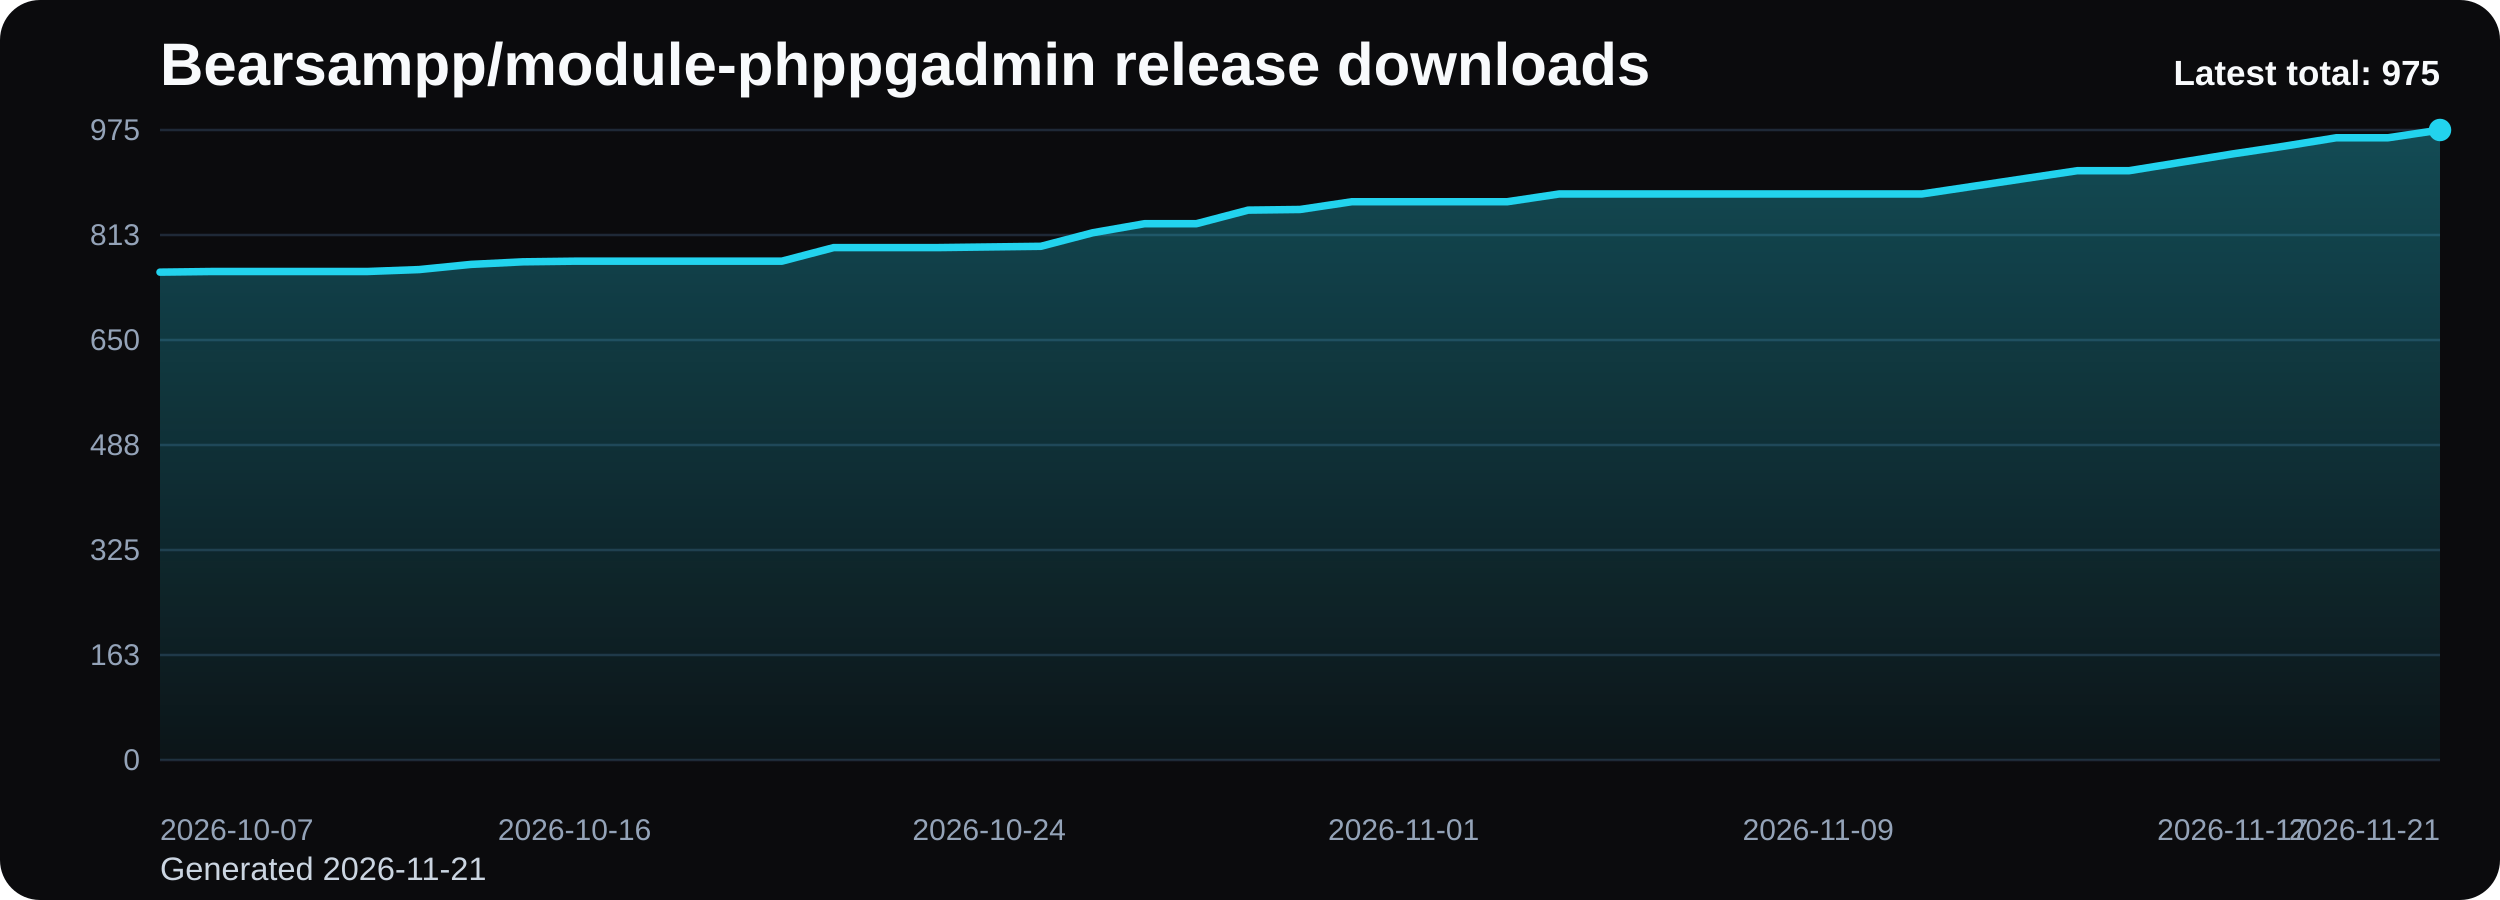
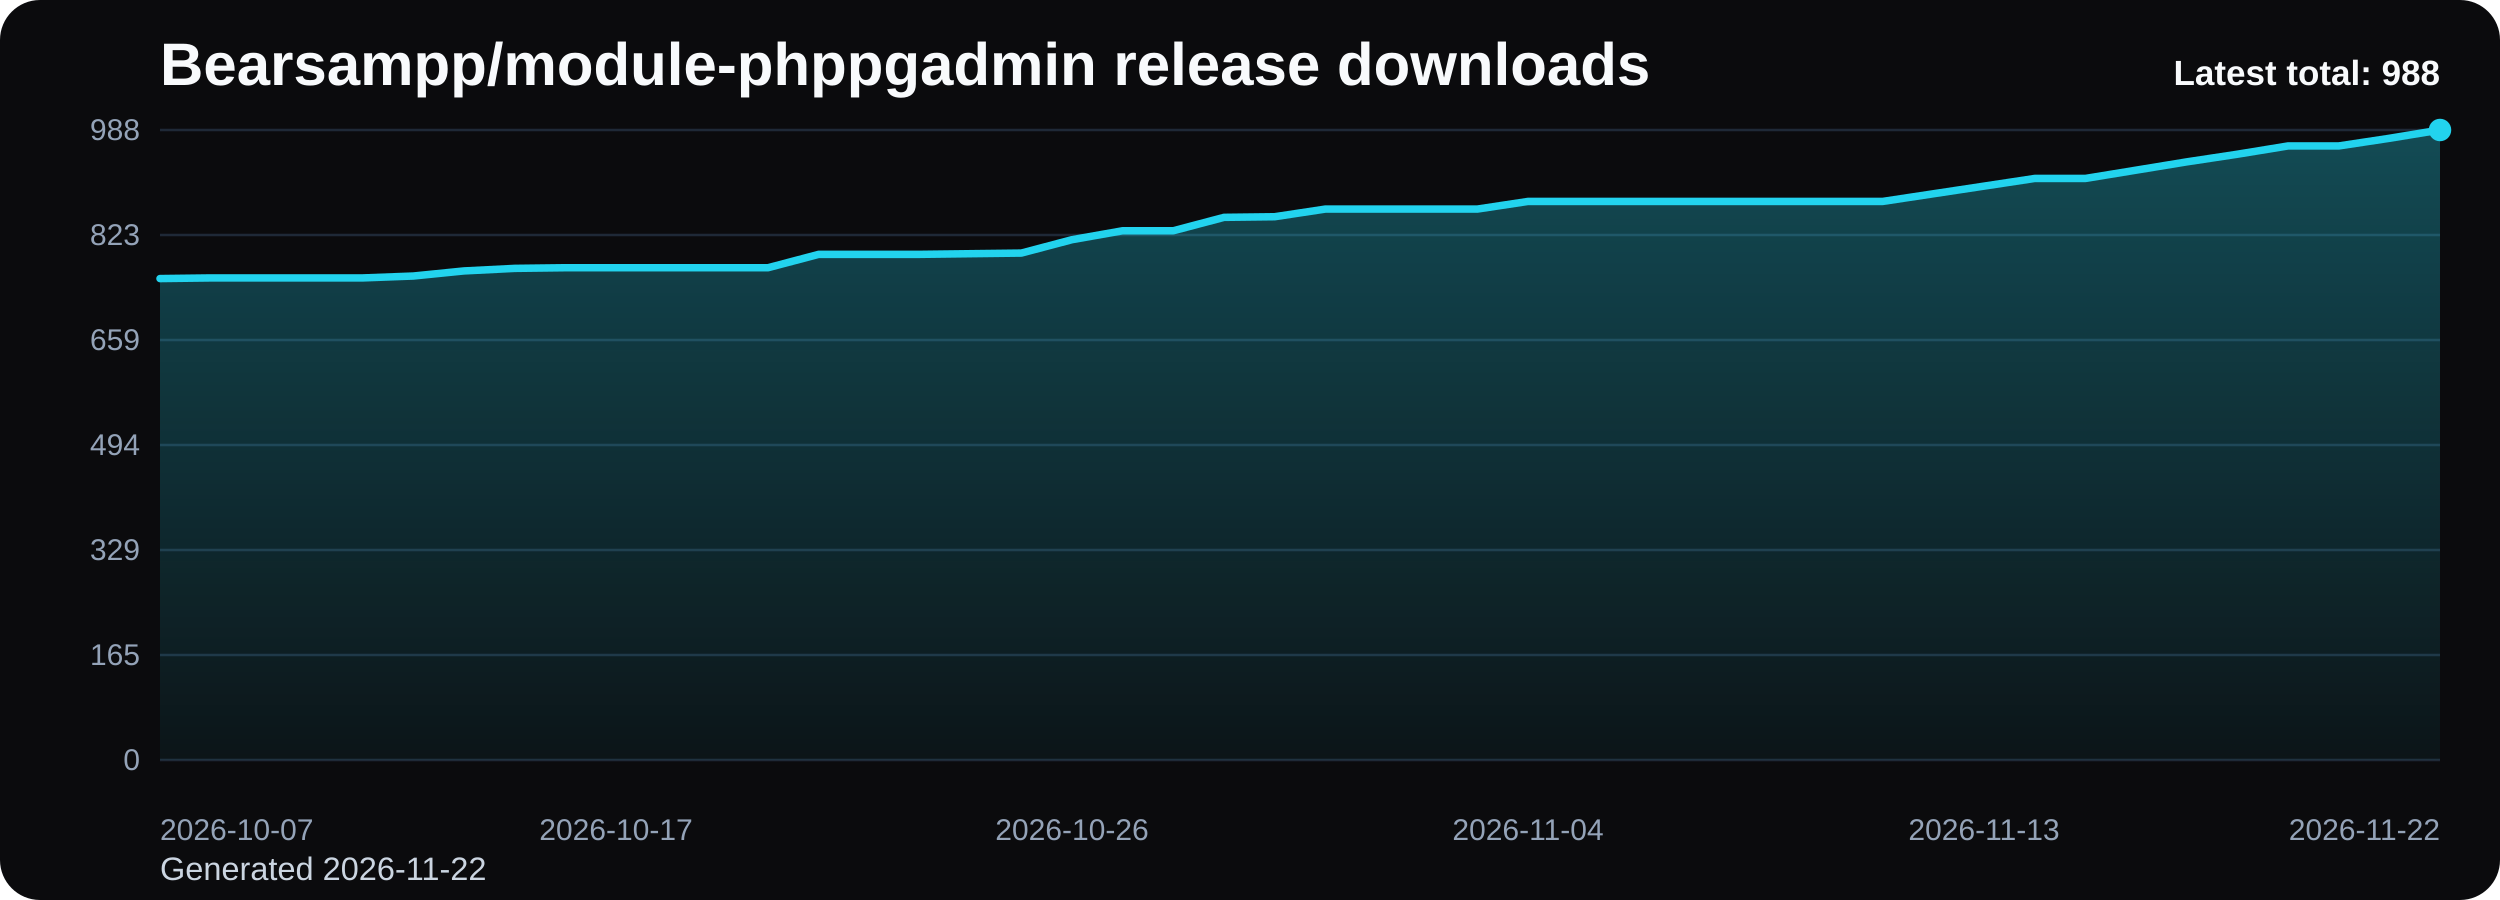
<svg xmlns="http://www.w3.org/2000/svg" viewBox="0 0 1000 360" role="img" aria-label="Bearsampp/module-phppgadmin release downloads chart">
  <defs>
    <linearGradient id="fill-total-trend-black" x1="0" y1="0" x2="0" y2="1">
      <stop offset="0%" stop-color="#22d3ee" stop-opacity="0.32" />
      <stop offset="100%" stop-color="#22d3ee" stop-opacity="0.05" />
    </linearGradient>
    <style>
      .bg { fill: #0b0b0d; }
      .title { font: 700 24px Arial, sans-serif; fill: #f8fafc; }
      .sub { font: 400 13px Arial, sans-serif; fill: #cbd5e1; }
      .grid { stroke: #1f2937; stroke-width: 1; }
      .axis { font: 400 12px Arial, sans-serif; fill: #94a3b8; }
      .line { fill: none; stroke: #22d3ee; stroke-width: 3; stroke-linecap: round; stroke-linejoin: round; }
      .dot { fill: #22d3ee; }
      .value { font: 600 11px Arial, sans-serif; fill: #cbd5e1; }
      .latest { font: 700 14px Arial, sans-serif; fill: #f8fafc; }
    </style>
  </defs>
  <rect class="bg" x="0" y="0" width="1000" height="360" rx="16" />
  <text class="title" x="64" y="34">Bearsampp/module-phppgadmin release downloads</text>
-   <text class="sub" x="64" y="352">Generated 2026-11-21</text>
+   <text class="sub" x="64" y="352">Generated 2026-11-22</text>
  <line x1="64" y1="52.00" x2="976" y2="52.00" class="grid" />
-   <text x="56" y="56.00" text-anchor="end" class="axis">975</text>
+   <text x="56" y="56.00" text-anchor="end" class="axis">988</text>
  <line x1="64" y1="94.00" x2="976" y2="94.00" class="grid" />
-   <text x="56" y="98.00" text-anchor="end" class="axis">813</text>
+   <text x="56" y="98.00" text-anchor="end" class="axis">823</text>
  <line x1="64" y1="136.00" x2="976" y2="136.00" class="grid" />
-   <text x="56" y="140.00" text-anchor="end" class="axis">650</text>
+   <text x="56" y="140.00" text-anchor="end" class="axis">659</text>
  <line x1="64" y1="178.00" x2="976" y2="178.00" class="grid" />
-   <text x="56" y="182.00" text-anchor="end" class="axis">488</text>
+   <text x="56" y="182.00" text-anchor="end" class="axis">494</text>
  <line x1="64" y1="220.00" x2="976" y2="220.00" class="grid" />
-   <text x="56" y="224.00" text-anchor="end" class="axis">325</text>
+   <text x="56" y="224.00" text-anchor="end" class="axis">329</text>
  <line x1="64" y1="262.00" x2="976" y2="262.00" class="grid" />
-   <text x="56" y="266.00" text-anchor="end" class="axis">163</text>
+   <text x="56" y="266.00" text-anchor="end" class="axis">165</text>
  <line x1="64" y1="304.00" x2="976" y2="304.00" class="grid" />
  <text x="56" y="308.00" text-anchor="end" class="axis">0</text>
-   <path d="M 64.00 304 L 64.00 108.86 L 84.73 108.60 L 105.45 108.60 L 126.18 108.60 L 146.91 108.60 L 167.64 107.83 L 188.36 105.76 L 209.09 104.73 L 229.82 104.47 L 250.55 104.47 L 271.27 104.47 L 292.00 104.47 L 312.73 104.47 L 333.45 99.04 L 354.18 99.04 L 374.91 99.04 L 395.64 98.78 L 416.36 98.52 L 437.09 93.10 L 457.82 89.48 L 478.55 89.48 L 499.27 84.05 L 520.00 83.79 L 540.73 80.69 L 561.45 80.69 L 582.18 80.69 L 602.91 80.69 L 623.64 77.59 L 644.36 77.59 L 665.09 77.59 L 685.82 77.59 L 706.55 77.59 L 727.27 77.59 L 748.00 77.59 L 768.73 77.59 L 789.45 74.49 L 810.18 71.38 L 830.91 68.28 L 851.64 68.28 L 872.36 64.92 L 893.09 61.56 L 913.82 58.46 L 934.55 55.10 L 955.27 55.10 L 976.00 52.00 L 976.00 304 Z" fill="url(#fill-total-trend-black)" />
-   <polyline class="line" points="64.00,108.86 84.73,108.60 105.45,108.60 126.18,108.60 146.91,108.60 167.64,107.83 188.36,105.76 209.09,104.73 229.82,104.47 250.55,104.47 271.27,104.47 292.00,104.47 312.73,104.47 333.45,99.04 354.18,99.04 374.91,99.04 395.64,98.78 416.36,98.52 437.09,93.10 457.82,89.48 478.55,89.48 499.27,84.05 520.00,83.79 540.73,80.69 561.45,80.69 582.18,80.69 602.91,80.69 623.64,77.59 644.36,77.59 665.09,77.59 685.82,77.59 706.55,77.59 727.27,77.59 748.00,77.59 768.73,77.59 789.45,74.49 810.18,71.38 830.91,68.28 851.64,68.28 872.36,64.92 893.09,61.56 913.82,58.46 934.55,55.10 955.27,55.10 976.00,52.00" />
+   <path d="M 64.00 304 L 64.00 111.43 L 84.27 111.17 L 104.53 111.17 L 124.80 111.17 L 145.07 111.17 L 165.33 110.41 L 185.60 108.37 L 205.87 107.35 L 226.13 107.09 L 246.40 107.09 L 266.67 107.09 L 286.93 107.09 L 307.20 107.09 L 327.47 101.74 L 347.73 101.74 L 368.00 101.74 L 388.27 101.48 L 408.53 101.23 L 428.80 95.87 L 449.07 92.30 L 469.33 92.30 L 489.60 86.94 L 509.87 86.69 L 530.13 83.63 L 550.40 83.63 L 570.67 83.63 L 590.93 83.63 L 611.20 80.57 L 631.47 80.57 L 651.73 80.57 L 672.00 80.57 L 692.27 80.57 L 712.53 80.57 L 732.80 80.57 L 753.07 80.57 L 773.33 77.51 L 793.60 74.45 L 813.87 71.38 L 834.13 71.38 L 854.40 68.07 L 874.67 64.75 L 894.93 61.69 L 915.20 58.38 L 935.47 58.38 L 955.73 55.32 L 976.00 52.00 L 976.00 304 Z" fill="url(#fill-total-trend-black)" />
+   <polyline class="line" points="64.00,111.43 84.27,111.17 104.53,111.17 124.80,111.17 145.07,111.17 165.33,110.41 185.60,108.37 205.87,107.35 226.13,107.09 246.40,107.09 266.67,107.09 286.93,107.09 307.20,107.09 327.47,101.74 347.73,101.74 368.00,101.74 388.27,101.48 408.53,101.23 428.80,95.87 449.07,92.30 469.33,92.30 489.60,86.94 509.87,86.69 530.13,83.63 550.40,83.63 570.67,83.63 590.93,83.63 611.20,80.57 631.47,80.57 651.73,80.57 672.00,80.57 692.27,80.57 712.53,80.57 732.80,80.57 753.07,80.57 773.33,77.51 793.60,74.45 813.87,71.38 834.13,71.38 854.40,68.07 874.67,64.75 894.93,61.69 915.20,58.38 935.47,58.38 955.73,55.32 976.00,52.00" />
  <circle class="dot" cx="976.00" cy="52.00" r="4.5" />
  <text class="axis" x="64.00" y="336" text-anchor="start">2026-10-07</text>
-   <text class="axis" x="229.82" y="336" text-anchor="middle">2026-10-16</text>
-   <text class="axis" x="395.64" y="336" text-anchor="middle">2026-10-24</text>
-   <text class="axis" x="561.45" y="336" text-anchor="middle">2026-11-01</text>
-   <text class="axis" x="727.27" y="336" text-anchor="middle">2026-11-09</text>
-   <text class="axis" x="893.09" y="336" text-anchor="middle">2026-11-17</text>
-   <text class="axis" x="976.00" y="336" text-anchor="end">2026-11-21</text>
-   <text class="latest" x="976" y="34" text-anchor="end">Latest total: 975</text>
+   <text class="axis" x="246.40" y="336" text-anchor="middle">2026-10-17</text>
+   <text class="axis" x="428.80" y="336" text-anchor="middle">2026-10-26</text>
+   <text class="axis" x="611.20" y="336" text-anchor="middle">2026-11-04</text>
+   <text class="axis" x="793.60" y="336" text-anchor="middle">2026-11-13</text>
+   <text class="axis" x="976.00" y="336" text-anchor="end">2026-11-22</text>
+   <text class="latest" x="976" y="34" text-anchor="end">Latest total: 988</text>
</svg>
